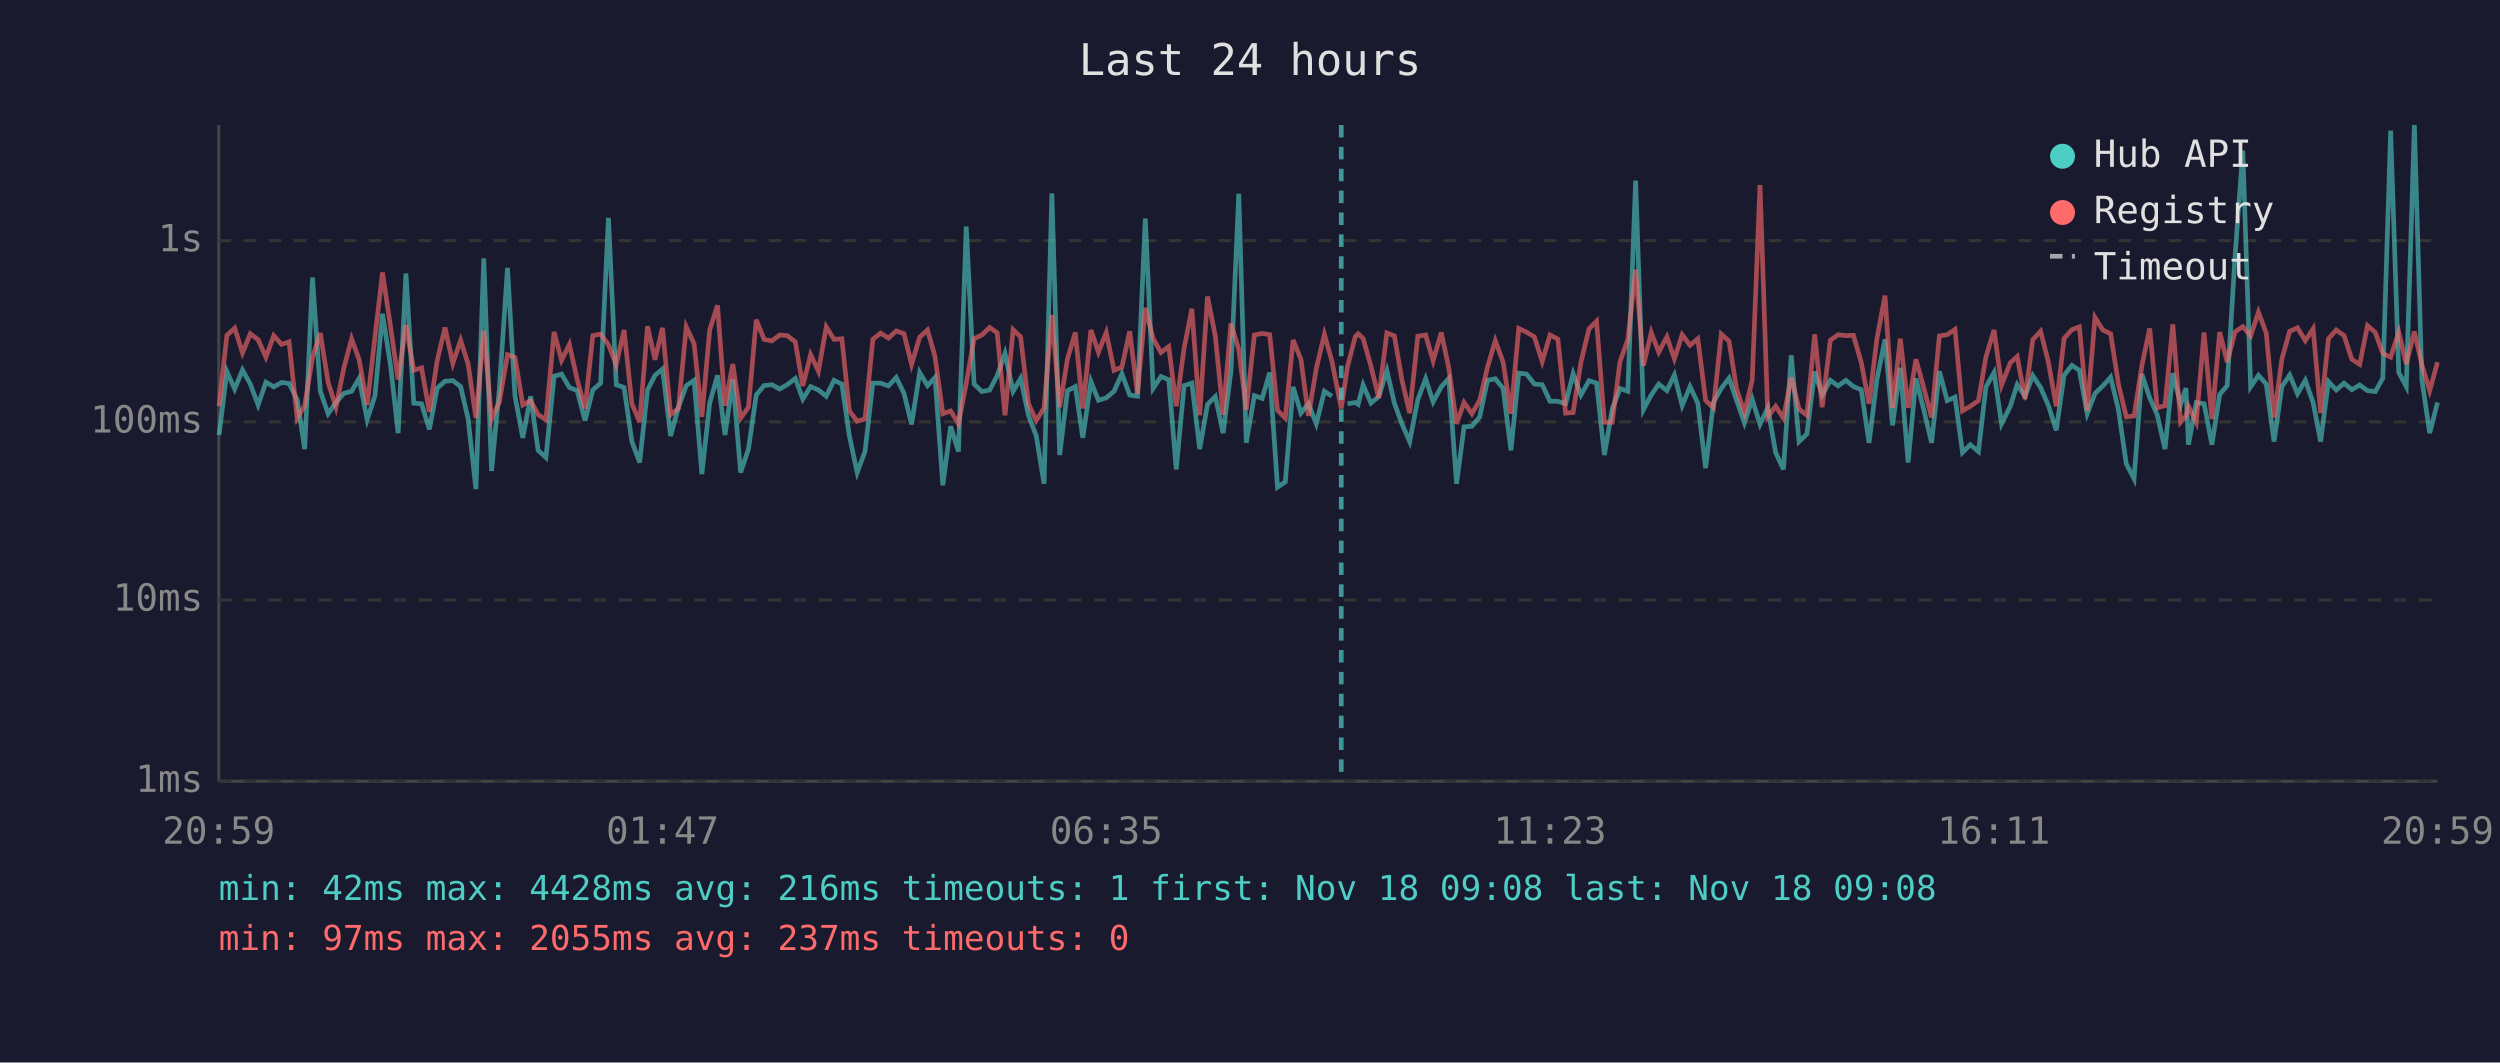
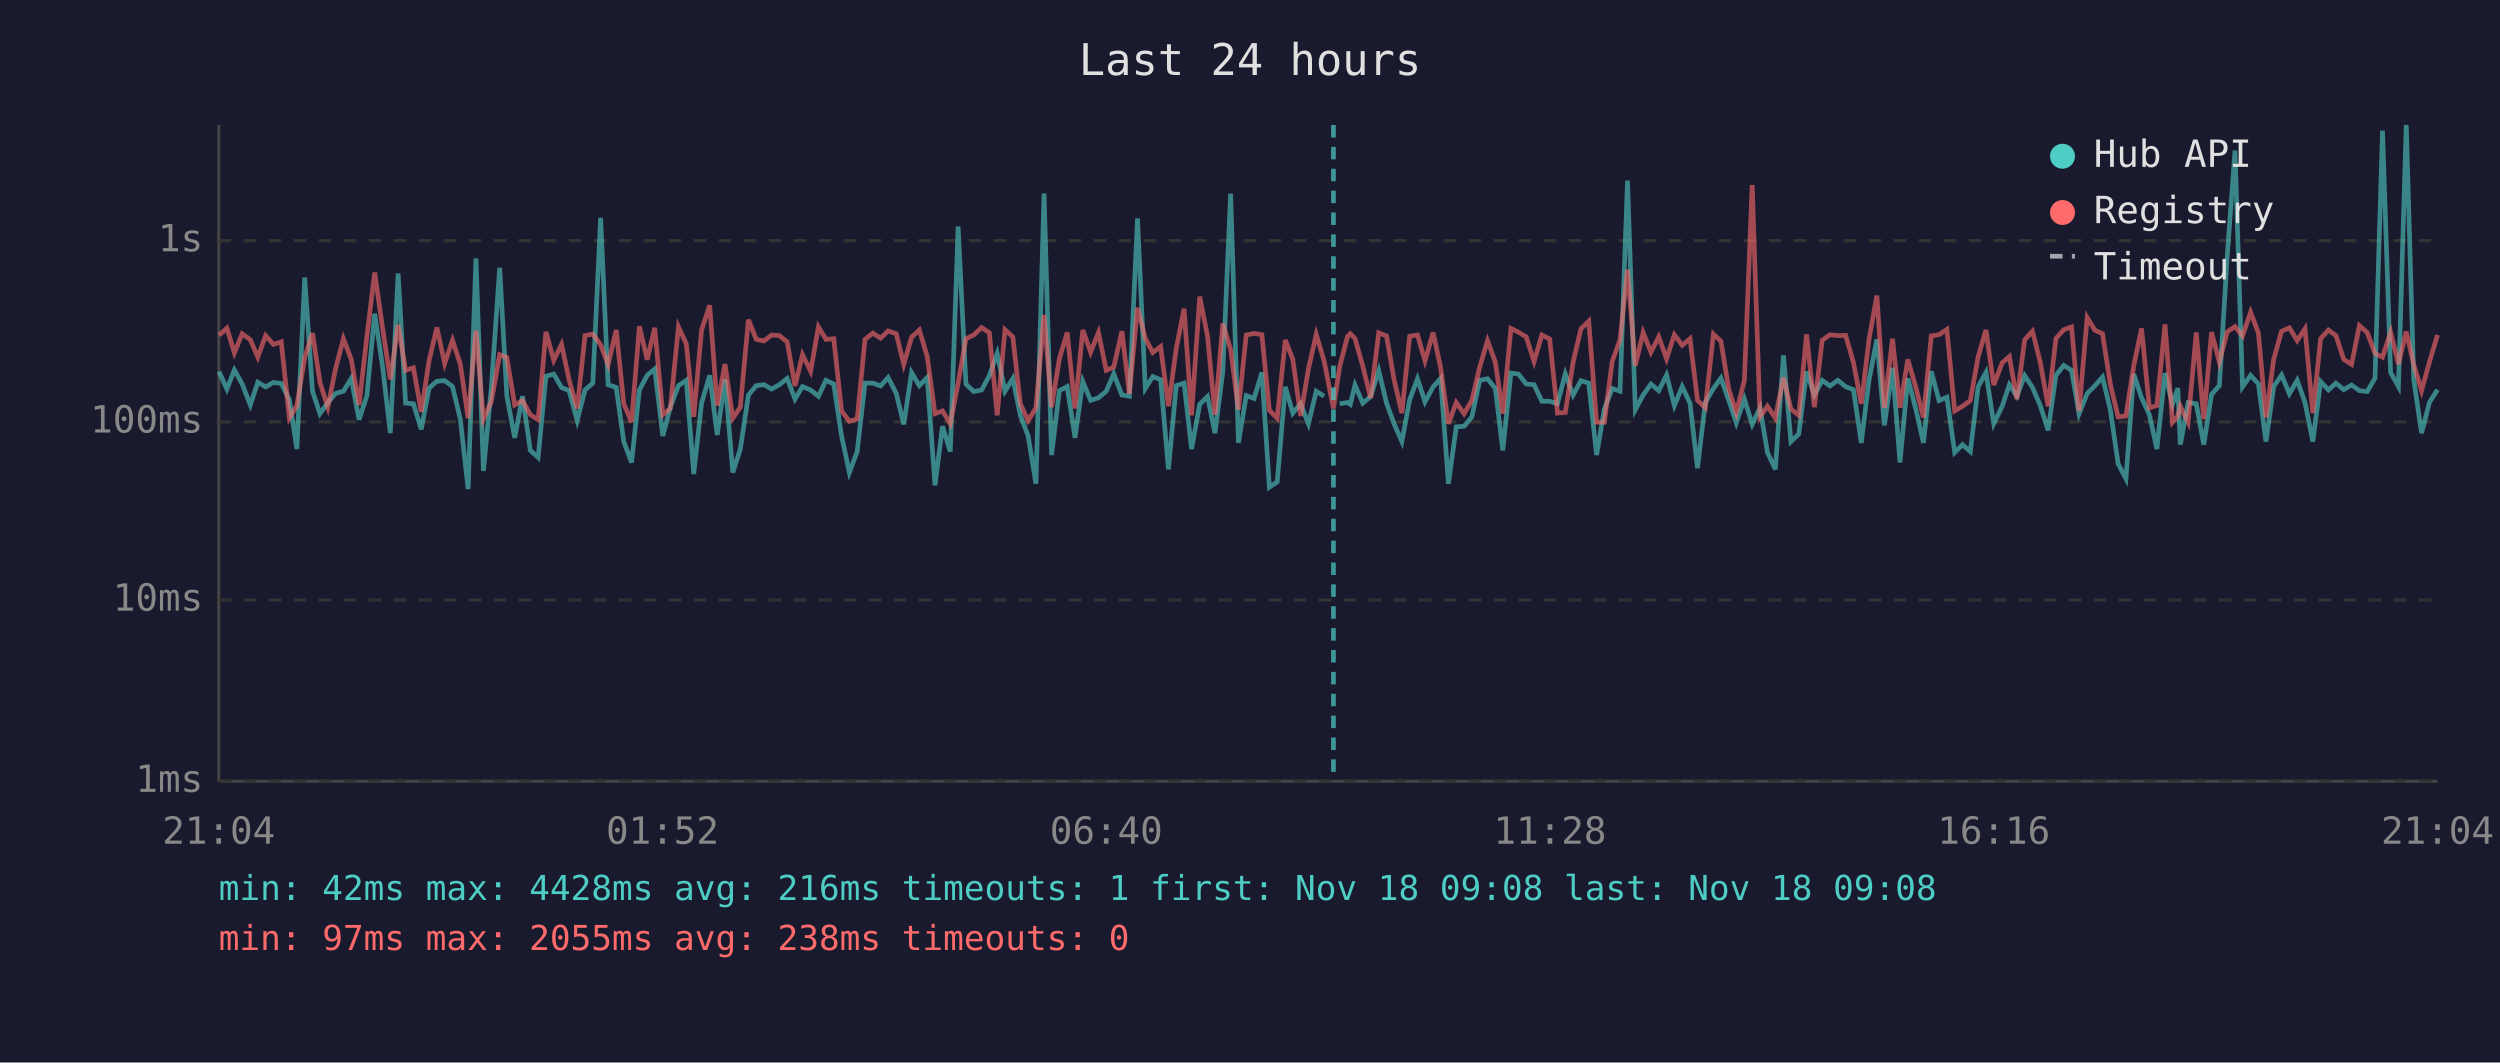
<svg xmlns="http://www.w3.org/2000/svg" viewBox="0 0 800 340" font-family="monospace" font-size="12">
  <rect width="800" height="340" fill="#1a1a2e" />
  <text x="400" y="24" fill="#e0e0e0" font-size="14" text-anchor="middle">Last 24 hours</text>
  <line x1="70" y1="40" x2="70" y2="250" stroke="#444" stroke-width="1" />
  <line x1="70" y1="250" x2="780" y2="250" stroke="#444" stroke-width="1" />
  <line x1="70" y1="250" x2="780" y2="250" stroke="#333" stroke-width="1" stroke-dasharray="4" />
  <text x="65" y="250" fill="#888" text-anchor="end" dominant-baseline="middle">1ms</text>
  <line x1="70" y1="192" x2="780" y2="192" stroke="#333" stroke-width="1" stroke-dasharray="4" />
  <text x="65" y="192" fill="#888" text-anchor="end" dominant-baseline="middle">10ms</text>
  <line x1="70" y1="135" x2="780" y2="135" stroke="#333" stroke-width="1" stroke-dasharray="4" />
  <text x="65" y="135" fill="#888" text-anchor="end" dominant-baseline="middle">100ms</text>
  <line x1="70" y1="77" x2="780" y2="77" stroke="#333" stroke-width="1" stroke-dasharray="4" />
  <text x="65" y="77" fill="#888" text-anchor="end" dominant-baseline="middle">1s</text>
-   <text x="70" y="270" fill="#888" text-anchor="middle">20:59</text>
-   <text x="212" y="270" fill="#888" text-anchor="middle">01:47</text>
-   <text x="354" y="270" fill="#888" text-anchor="middle">06:35</text>
-   <text x="496" y="270" fill="#888" text-anchor="middle">11:23</text>
-   <text x="638" y="270" fill="#888" text-anchor="middle">16:11</text>
-   <text x="780" y="270" fill="#888" text-anchor="middle">20:59</text>
-   <polyline points="70.1,139.2 72.6,118.9 75.1,124.5 77.6,118.4 80.1,122.9 82.6,129.6 85.1,122.3 87.6,123.8 90.1,122.4 92.5,122.7 95.1,127.9 97.5,143.7 100.0,88.8 102.5,125.2 105.0,132.4 107.5,128.8 110.0,125.9 112.5,125.2 114.9,121.1 117.5,134.3 120.0,126.6 122.4,100.4 125.0,117.1 127.4,138.6 129.9,87.5 132.4,129.0 134.9,129.2 137.4,137.4 139.9,124.2 142.4,122.0 144.9,121.8 147.4,123.7 149.8,134.1 152.3,156.5 154.8,82.7 157.3,150.7 159.8,124.3 162.4,85.7 164.8,126.8 167.3,140.1 169.8,126.8 172.2,144.1 174.7,146.4 177.3,120.4 179.7,119.7 182.2,124.0 184.7,125.0 187.2,134.6 189.7,124.8 192.2,122.6 194.7,69.7 197.2,123.1 199.7,124.0 202.2,141.3 204.7,148.0 207.2,124.8 209.6,120.1 212.0,118.1 214.6,139.5 217.1,130.3 219.6,123.4 222.1,121.7 224.6,151.7 227.1,129.0 229.6,120.1 232.0,139.2 234.5,121.4 237.0,151.2 239.5,143.7 242.0,126.4 244.5,123.4 247.0,123.1 249.5,124.5 251.9,123.1 254.5,121.1 256.9,127.7 259.4,123.7 261.9,124.8 264.4,126.8 266.9,121.7 269.4,122.9 271.8,139.5 274.3,151.2 276.8,144.5 279.3,122.6 281.8,122.6 284.3,123.5 286.8,120.8 289.3,125.9 291.7,135.8 294.3,119.2 296.8,123.4 299.2,120.8 301.7,155.3 304.2,136.4 306.7,144.5 309.2,72.5 311.7,122.9 314.2,125.3 316.7,124.8 319.1,120.2 321.6,113.1 324.2,125.2 326.6,121.1 329.1,132.9 331.6,139.5 334.1,154.8 336.6,61.9 339.1,145.6 341.6,125.0 344.1,123.7 346.5,140.1 349.1,122.1 351.5,128.1 354.0,127.3 356.5,125.2 359.0,119.6 361.5,126.4 364.0,126.8 366.5,69.9 369.0,124.3 371.5,120.5 374.0,121.5 376.4,150.2 378.9,123.4 381.4,122.6 383.9,143.7 386.4,129.4 388.9,126.9 391.4,138.6 393.9,118.9 396.4,62.0 398.8,141.7 401.4,126.6 403.9,127.5 406.3,119.2 408.8,155.9 411.3,154.2 413.8,123.8 416.3,132.2 418.7,129.2 421.2,135.6 423.8,125.2 426.2,126.8" fill="none" stroke="#4ecdc4" stroke-width="1.5" opacity="0.6" />
-   <polyline points="431.2,129.2 433.7,128.8 434.6,129.4 436.2,123.2 438.7,129.0 441.2,126.9 443.8,118.6 446.2,129.0 448.6,135.6 451.1,141.3 453.7,127.9 456.2,121.2 458.6,128.6 461.2,123.8 463.6,121.1 466.1,154.8 468.5,136.6 471.0,136.4 473.5,133.4 476.0,121.7 478.5,121.2 481.0,124.3 483.5,144.1 486.0,119.4 488.5,119.7 491.0,122.9 493.5,123.1 496.0,128.4 498.5,128.4 501.0,129.2 503.4,119.6 505.9,126.4 508.5,121.8 510.9,122.6 513.4,145.6 515.9,130.9 518.4,124.3 520.9,125.2 523.4,57.8 525.9,131.1 528.4,126.4 530.8,122.9 533.4,125.0 535.8,120.0 538.3,129.8 540.8,123.7 543.3,129.0 545.8,149.8 548.3,128.8 550.8,124.3 553.3,121.0 555.7,128.1 558.2,135.3 560.7,127.7 563.2,135.8 565.7,130.5 568.2,144.8 570.7,150.2 573.2,113.7 575.7,141.3 578.2,138.9 580.7,118.9 583.1,126.4 585.7,121.7 588.2,123.5 590.7,121.7 593.1,123.7 595.6,124.7 598.1,141.7 600.6,121.5 603.2,108.6 605.6,136.1 608.1,117.7 610.6,148.0 613.1,121.1 615.5,130.7 618.1,141.7 620.6,118.8 623.1,128.2 625.6,127.1 628.0,144.8 630.5,142.3 633.1,144.5 635.5,123.8 638.1,119.2 640.5,135.6 643.3,130.0 645.5,123.1 648.0,126.8 650.5,120.2 653.0,124.0 655.5,129.8 658.0,137.7 660.5,120.1 663.0,116.9 665.4,118.5 667.9,132.4 670.4,125.9 672.9,123.5 675.4,120.7 677.9,131.1 680.4,148.4 682.9,153.2 685.4,119.7 687.9,127.3 690.3,132.7 692.8,143.7 695.3,119.4 697.8,129.4 699.5,124.2 700.3,142.3 702.8,128.8 705.3,129.2 707.8,142.3 710.3,126.2 712.7,123.4 715.2,82.2 717.7,48.2 720.2,123.8 722.7,120.1 725.2,122.9 727.7,141.3 730.2,123.7 732.7,120.0 735.2,126.0 737.7,121.7 740.2,128.8 742.6,141.3 745.1,122.1 747.6,124.8 750.1,122.6 752.6,124.7 755.1,123.2 757.6,125.0 760.1,125.3 762.5,121.0 765.0,41.8 767.6,119.2 770.0,123.7 772.6,40.0 775.0,121.5 777.5,138.6 780.0,128.8" fill="none" stroke="#4ecdc4" stroke-width="1.5" opacity="0.6" />
-   <polyline points="70.1,130.0 72.6,107.3 75.1,105.0 77.6,112.9 80.1,106.8 82.6,108.7 85.1,114.3 87.6,107.4 90.1,110.2 92.5,109.4 95.1,133.8 97.5,129.8 100.0,114.4 102.5,106.6 105.0,122.4 107.5,130.3 110.0,117.9 112.5,108.4 114.9,115.0 117.5,129.6 120.0,107.7 122.4,87.2 125.0,104.8 127.4,121.4 129.9,104.0 132.4,118.5 134.9,117.7 137.4,131.8 139.9,115.4 142.4,104.8 144.9,116.3 147.4,108.9 149.8,116.5 152.3,133.8 154.8,105.8 157.3,134.1 159.8,128.6 162.4,113.5 164.8,114.4 167.3,129.6 169.8,128.2 172.2,132.7 174.7,134.3 177.3,106.2 179.7,115.3 182.2,110.2 184.7,121.5 187.2,130.7 189.7,107.4 192.2,106.9 194.7,110.3 197.2,116.7 199.7,105.6 202.2,129.2 204.7,135.1 207.2,104.4 209.6,115.1 212.0,104.9 214.6,132.7 217.1,130.7 219.6,104.6 222.1,110.0 224.6,133.4 227.1,105.6 229.6,97.7 232.0,129.8 234.5,116.5 237.0,133.8 239.5,130.3 242.0,102.3 244.5,108.6 247.0,109.1 249.5,107.2 251.9,107.4 254.5,109.4 256.9,123.5 259.4,113.5 261.9,118.8 264.4,104.6 266.9,108.6 269.4,108.4 271.8,131.5 274.3,134.8 276.8,134.1 279.3,108.6 281.8,106.6 284.3,108.2 286.8,105.9 289.3,106.8 291.7,116.6 294.3,107.9 296.8,105.6 299.2,114.1 301.7,132.4 304.2,131.5 306.7,135.6 309.2,122.6 311.7,108.4 314.2,107.2 316.7,104.8 319.1,106.5 321.6,132.9 324.2,105.5 326.6,107.8 329.1,129.2 331.6,134.6 334.1,130.5 336.6,100.8 339.1,130.3 341.6,114.8 344.1,106.4 346.5,130.7 349.1,105.6 351.5,112.7 354.0,106.4 356.5,118.5 359.0,117.5 361.5,106.0 364.0,126.0 366.5,98.5 369.0,108.3 371.5,112.8 374.0,110.9 376.4,130.0 378.9,111.5 381.4,98.8 383.9,132.9 386.4,94.9 388.9,107.5 391.4,132.7 393.9,103.5 396.4,111.8 398.8,131.1 401.4,107.2 403.9,106.7 406.3,107.1 408.8,131.3 411.3,133.8 413.8,108.8 416.3,115.0 418.7,133.1 421.2,118.0 423.8,107.0 426.2,115.5 429.2,130.7 431.2,117.3 433.7,107.7 434.6,106.8 436.2,108.3 438.7,117.2 441.2,127.3 443.8,106.5 446.2,107.5 448.6,121.5 451.1,132.2 453.7,107.6 456.2,107.2 458.6,115.5 461.2,106.4 463.6,117.7 466.1,135.6 468.5,128.8 471.0,132.4 473.5,128.1 476.0,117.5 478.5,109.0 481.0,115.9 483.5,132.4 486.0,105.1 488.5,106.3 491.0,107.8 493.5,115.7 496.0,107.2 498.5,108.5 501.0,132.2 503.4,132.0 505.9,115.9 508.5,105.2 510.9,102.8 513.4,135.1 515.9,135.1 518.4,115.7 520.9,108.7 523.4,86.3 525.9,117.0 528.4,106.4 530.8,112.7 533.4,107.8 535.8,114.8 538.3,107.1 540.8,110.5 543.3,108.4 545.8,128.1 548.3,130.5 550.8,106.9 553.3,109.2 555.7,124.5 558.2,132.0 560.7,121.7 563.2,59.2 565.7,133.4 568.2,130.0 570.7,133.8 573.2,120.8 575.7,130.9 578.2,132.9 580.7,107.0 583.1,130.3 585.7,108.9 588.2,107.1 590.7,107.4 593.1,107.3 595.6,116.0 598.1,129.2 600.6,108.5 603.2,94.6 605.6,130.5 608.1,108.4 610.6,130.5 613.1,115.0 615.5,123.7 618.1,133.6 620.6,107.5 623.1,107.1 625.6,105.4 628.0,131.5 630.5,130.0 633.1,128.2 635.5,114.2 638.1,105.6 640.5,123.2 643.3,116.1 645.5,114.1 648.0,127.7 650.5,108.7 653.0,106.0 655.5,116.0 658.0,130.0 660.5,108.3 663.0,105.5 665.4,104.6 667.9,131.5 670.4,101.6 672.9,105.6 675.4,106.8 677.9,122.9 680.4,133.4 682.9,133.1 685.4,117.0 687.9,105.1 690.3,130.5 692.8,129.8 695.3,103.8 697.8,135.1 699.5,133.1 700.3,130.0 702.8,135.1 705.3,106.4 707.8,134.1 710.3,106.3 712.7,115.9 715.2,106.2 717.7,104.5 720.2,107.5 722.7,99.9 725.2,106.6 727.7,133.6 730.2,114.9 732.7,106.0 735.2,104.9 737.7,109.0 740.2,105.2 742.6,132.2 745.1,108.4 747.6,105.6 750.1,107.4 752.6,115.0 755.1,116.6 757.6,104.2 760.1,106.4 762.5,113.1 765.0,114.3 767.6,106.3 770.0,116.5 772.6,106.1 775.0,116.7 777.5,125.0 780.0,115.9" fill="none" stroke="#ff6b6b" stroke-width="1.5" opacity="0.6" />
-   <line x1="429.2" y1="40" x2="429.2" y2="250" stroke="#4ecdc4" stroke-width="1.5" stroke-dasharray="4,3" opacity="0.7" />
+   <text x="70" y="270" fill="#888" text-anchor="middle">21:04</text>
+   <text x="212" y="270" fill="#888" text-anchor="middle">01:52</text>
+   <text x="354" y="270" fill="#888" text-anchor="middle">06:40</text>
+   <text x="496" y="270" fill="#888" text-anchor="middle">11:28</text>
+   <text x="638" y="270" fill="#888" text-anchor="middle">16:16</text>
+   <text x="780" y="270" fill="#888" text-anchor="middle">21:04</text>
+   <polyline points="70.1,118.9 72.6,124.5 75.0,118.4 77.5,122.9 80.1,129.6 82.5,122.3 85.0,123.8 87.5,122.4 90.0,122.7 92.6,127.9 95.0,143.7 97.5,88.8 100.0,125.2 102.4,132.4 104.9,128.8 107.4,125.9 109.9,125.2 112.4,121.1 114.9,134.3 117.4,126.6 119.9,100.4 122.4,117.1 124.9,138.6 127.4,87.5 129.8,129.0 132.3,129.2 134.8,137.4 137.3,124.2 139.8,122.0 142.3,121.8 144.8,123.7 147.3,134.1 149.8,156.5 152.3,82.7 154.7,150.7 157.2,124.3 159.9,85.7 162.2,126.8 164.7,140.1 167.2,126.8 169.7,144.1 172.2,146.4 174.7,120.4 177.2,119.7 179.7,124.0 182.1,125.0 184.7,134.6 187.2,124.8 189.7,122.6 192.2,69.7 194.6,123.1 197.2,124.0 199.6,141.3 202.1,148.0 204.6,124.8 207.1,120.1 209.5,118.1 212.1,139.5 214.5,130.3 217.1,123.4 219.6,121.7 222.0,151.7 224.5,129.0 227.1,120.1 229.5,139.2 232.0,121.4 234.5,151.2 236.9,143.7 239.5,126.4 242.0,123.4 244.5,123.1 246.9,124.5 249.4,123.1 251.9,121.1 254.4,127.7 256.8,123.7 259.4,124.8 261.9,126.8 264.3,121.7 266.8,122.9 269.3,139.5 271.8,151.2 274.3,144.5 276.8,122.6 279.3,122.6 281.8,123.5 284.2,120.8 286.8,125.9 289.2,135.8 291.7,119.2 294.2,123.4 296.7,120.8 299.2,155.3 301.6,136.4 304.1,144.5 306.6,72.5 309.1,122.9 311.6,125.3 314.1,124.8 316.6,120.2 319.1,113.1 321.6,125.2 324.1,121.1 326.5,132.9 329.0,139.5 331.5,154.8 334.1,61.9 336.5,145.6 339.0,125.0 341.5,123.7 344.0,140.1 346.5,122.1 349.0,128.1 351.5,127.3 354.0,125.2 356.4,119.6 359.0,126.4 361.4,126.8 364.0,69.9 366.5,124.3 368.9,120.5 371.4,121.5 373.9,150.2 376.4,123.4 378.9,122.6 381.3,143.7 383.9,129.4 386.4,126.9 388.8,138.6 391.3,118.9 393.8,62.0 396.3,141.7 398.8,126.6 401.3,127.5 403.8,119.2 406.2,155.9 408.7,154.2 411.3,123.8 413.7,132.2 416.2,129.2 418.7,135.6 421.2,125.2 423.7,126.8" fill="none" stroke="#4ecdc4" stroke-width="1.5" opacity="0.6" />
+   <polyline points="428.7,129.2 431.2,128.8 432.1,129.4 433.6,123.2 436.1,129.0 438.6,126.9 441.2,118.6 443.7,129.0 446.1,135.6 448.6,141.3 451.1,127.9 453.6,121.2 456.0,128.6 458.6,123.8 461.0,121.1 463.5,154.8 466.0,136.6 468.5,136.4 471.0,133.4 473.5,121.7 476.0,121.2 478.5,124.3 480.9,144.1 483.5,119.4 485.9,119.7 488.4,122.9 490.9,123.1 493.4,128.4 495.9,128.4 498.4,129.2 500.9,119.6 503.4,126.4 505.9,121.8 508.4,122.6 510.9,145.6 513.4,130.9 515.9,124.3 518.4,125.2 520.8,57.8 523.3,131.1 525.8,126.4 528.3,122.9 530.8,125.0 533.3,120.0 535.8,129.8 538.3,123.7 540.8,129.0 543.2,149.8 545.7,128.8 548.3,124.3 550.7,121.0 553.2,128.1 555.6,135.3 558.2,127.7 560.7,135.8 563.2,130.5 565.6,144.8 568.1,150.2 570.7,113.7 573.1,141.3 575.6,138.9 578.1,118.9 580.6,126.4 583.1,121.7 585.6,123.5 588.1,121.7 590.6,123.7 593.1,124.7 595.6,141.7 598.1,121.5 600.6,108.6 603.0,136.1 605.6,117.7 608.0,148.0 610.5,121.1 613.0,130.7 615.5,141.7 618.0,118.8 620.5,128.2 623.0,127.1 625.5,144.8 628.0,142.3 630.5,144.5 633.0,123.8 635.5,119.2 638.0,135.6 640.7,130.0 643.0,123.1 645.4,126.8 647.9,120.2 650.4,124.0 652.9,129.8 655.4,137.7 657.9,120.1 660.4,116.9 662.9,118.5 665.3,132.4 667.9,125.9 670.3,123.5 672.8,120.7 675.3,131.1 677.8,148.4 680.3,153.2 682.8,119.7 685.3,127.3 687.8,132.7 690.2,143.7 692.8,119.4 695.2,129.4 696.9,124.2 697.7,142.3 700.2,128.8 702.8,129.2 705.2,142.3 707.7,126.2 710.2,123.4 712.7,82.2 715.2,48.2 717.6,123.8 720.2,120.1 722.7,122.9 725.1,141.3 727.6,123.7 730.1,120.0 732.6,126.0 735.1,121.7 737.6,128.8 740.1,141.3 742.6,122.1 745.1,124.8 747.5,122.6 750.0,124.7 752.5,123.2 755.0,125.0 757.5,125.3 760.0,121.0 762.4,41.8 765.0,119.2 767.5,123.7 770.0,40.0 772.4,121.5 774.9,138.6 777.4,128.8 780.0,124.7" fill="none" stroke="#4ecdc4" stroke-width="1.5" opacity="0.6" />
+   <polyline points="70.1,107.3 72.6,105.0 75.0,112.9 77.5,106.8 80.1,108.7 82.5,114.3 85.0,107.4 87.5,110.2 90.0,109.4 92.6,133.8 95.0,129.8 97.5,114.4 100.0,106.6 102.4,122.4 104.9,130.3 107.4,117.9 109.9,108.4 112.4,115.0 114.9,129.6 117.4,107.7 119.9,87.2 122.4,104.8 124.9,121.4 127.4,104.0 129.8,118.5 132.3,117.7 134.8,131.8 137.3,115.4 139.8,104.8 142.3,116.3 144.8,108.9 147.3,116.5 149.8,133.8 152.3,105.8 154.7,134.1 157.2,128.6 159.9,113.5 162.2,114.4 164.7,129.6 167.2,128.2 169.7,132.7 172.2,134.3 174.7,106.2 177.2,115.3 179.7,110.2 182.1,121.5 184.7,130.7 187.2,107.4 189.7,106.9 192.2,110.3 194.6,116.7 197.2,105.6 199.6,129.2 202.1,135.1 204.6,104.4 207.1,115.1 209.5,104.9 212.1,132.7 214.5,130.7 217.1,104.6 219.6,110.0 222.0,133.4 224.5,105.6 227.1,97.7 229.5,129.8 232.0,116.5 234.5,133.8 236.9,130.3 239.5,102.3 242.0,108.6 244.5,109.1 246.9,107.2 249.4,107.4 251.9,109.4 254.4,123.5 256.8,113.5 259.4,118.8 261.9,104.6 264.3,108.6 266.8,108.4 269.3,131.5 271.8,134.8 274.3,134.1 276.8,108.6 279.3,106.6 281.8,108.2 284.2,105.9 286.8,106.8 289.2,116.6 291.7,107.9 294.2,105.6 296.7,114.1 299.2,132.4 301.6,131.5 304.1,135.6 306.6,122.6 309.1,108.4 311.6,107.2 314.1,104.8 316.6,106.5 319.1,132.9 321.6,105.5 324.1,107.8 326.5,129.2 329.0,134.6 331.5,130.5 334.1,100.8 336.5,130.3 339.0,114.8 341.5,106.4 344.0,130.7 346.5,105.6 349.0,112.7 351.5,106.4 354.0,118.5 356.4,117.5 359.0,106.0 361.4,126.0 364.0,98.5 366.5,108.3 368.9,112.8 371.4,110.9 373.9,130.0 376.4,111.5 378.9,98.8 381.3,132.9 383.9,94.9 386.4,107.5 388.8,132.7 391.3,103.5 393.8,111.8 396.3,131.1 398.8,107.2 401.3,106.7 403.8,107.1 406.2,131.3 408.7,133.8 411.3,108.8 413.7,115.0 416.2,133.1 418.7,118.0 421.2,107.0 423.7,115.5 426.7,130.7 428.7,117.3 431.2,107.7 432.1,106.8 433.6,108.3 436.1,117.2 438.6,127.3 441.2,106.5 443.7,107.5 446.1,121.5 448.6,132.2 451.1,107.6 453.6,107.2 456.0,115.5 458.6,106.4 461.0,117.7 463.5,135.6 466.0,128.8 468.5,132.4 471.0,128.1 473.5,117.5 476.0,109.0 478.5,115.9 480.9,132.4 483.5,105.1 485.9,106.3 488.4,107.8 490.9,115.7 493.4,107.2 495.9,108.5 498.4,132.2 500.9,132.0 503.4,115.9 505.9,105.2 508.4,102.8 510.9,135.1 513.4,135.1 515.9,115.7 518.4,108.7 520.8,86.3 523.3,117.0 525.8,106.4 528.3,112.7 530.8,107.8 533.3,114.8 535.8,107.1 538.3,110.5 540.8,108.4 543.2,128.1 545.7,130.5 548.3,106.9 550.7,109.2 553.2,124.5 555.6,132.0 558.2,121.7 560.7,59.2 563.2,133.4 565.6,130.0 568.1,133.8 570.7,120.8 573.1,130.9 575.6,132.9 578.1,107.0 580.6,130.3 583.1,108.9 585.6,107.1 588.1,107.4 590.6,107.3 593.1,116.0 595.6,129.2 598.1,108.5 600.6,94.6 603.0,130.5 605.6,108.4 608.0,130.5 610.5,115.0 613.0,123.7 615.5,133.6 618.0,107.5 620.5,107.1 623.0,105.4 625.5,131.5 628.0,130.0 630.5,128.2 633.0,114.2 635.5,105.6 638.0,123.2 640.7,116.1 643.0,114.1 645.4,127.7 647.9,108.7 650.4,106.0 652.9,116.0 655.4,130.0 657.9,108.3 660.4,105.5 662.9,104.6 665.3,131.5 667.9,101.6 670.3,105.6 672.8,106.8 675.3,122.9 677.8,133.4 680.3,133.1 682.8,117.0 685.3,105.1 687.8,130.5 690.2,129.8 692.8,103.8 695.2,135.1 696.9,133.1 697.7,130.0 700.2,135.1 702.8,106.4 705.2,134.1 707.7,106.3 710.2,115.9 712.7,106.2 715.2,104.5 717.6,107.5 720.2,99.9 722.7,106.6 725.1,133.6 727.6,114.9 730.1,106.0 732.6,104.9 735.1,109.0 737.6,105.2 740.1,132.2 742.6,108.4 745.1,105.6 747.5,107.4 750.0,115.0 752.5,116.6 755.0,104.2 757.5,106.4 760.0,113.1 762.4,114.3 765.0,106.3 767.5,116.5 770.0,106.1 772.4,116.7 774.9,125.0 777.4,115.9 780.0,107.2" fill="none" stroke="#ff6b6b" stroke-width="1.5" opacity="0.6" />
+   <line x1="426.7" y1="40" x2="426.7" y2="250" stroke="#4ecdc4" stroke-width="1.5" stroke-dasharray="4,3" opacity="0.7" />
  <circle cx="660" cy="50" r="4" fill="#4ecdc4" />
  <text x="670" y="50" fill="#e0e0e0" dominant-baseline="middle">Hub API</text>
  <circle cx="660" cy="68" r="4" fill="#ff6b6b" />
  <text x="670" y="68" fill="#e0e0e0" dominant-baseline="middle">Registry</text>
  <line x1="656" y1="82" x2="664" y2="82" stroke="#e0e0e0" stroke-width="1.5" stroke-dasharray="4,3" opacity="0.7" />
  <text x="670" y="86" fill="#e0e0e0" dominant-baseline="middle">Timeout</text>
  <text x="70" y="288" fill="#4ecdc4" font-size="11">min: 42ms  max: 4428ms  avg: 216ms  timeouts: 1  first: Nov 18 09:08  last: Nov 18 09:08</text>
-   <text x="70" y="304" fill="#ff6b6b" font-size="11">min: 97ms  max: 2055ms  avg: 237ms  timeouts: 0</text>
+   <text x="70" y="304" fill="#ff6b6b" font-size="11">min: 97ms  max: 2055ms  avg: 238ms  timeouts: 0</text>
</svg>
